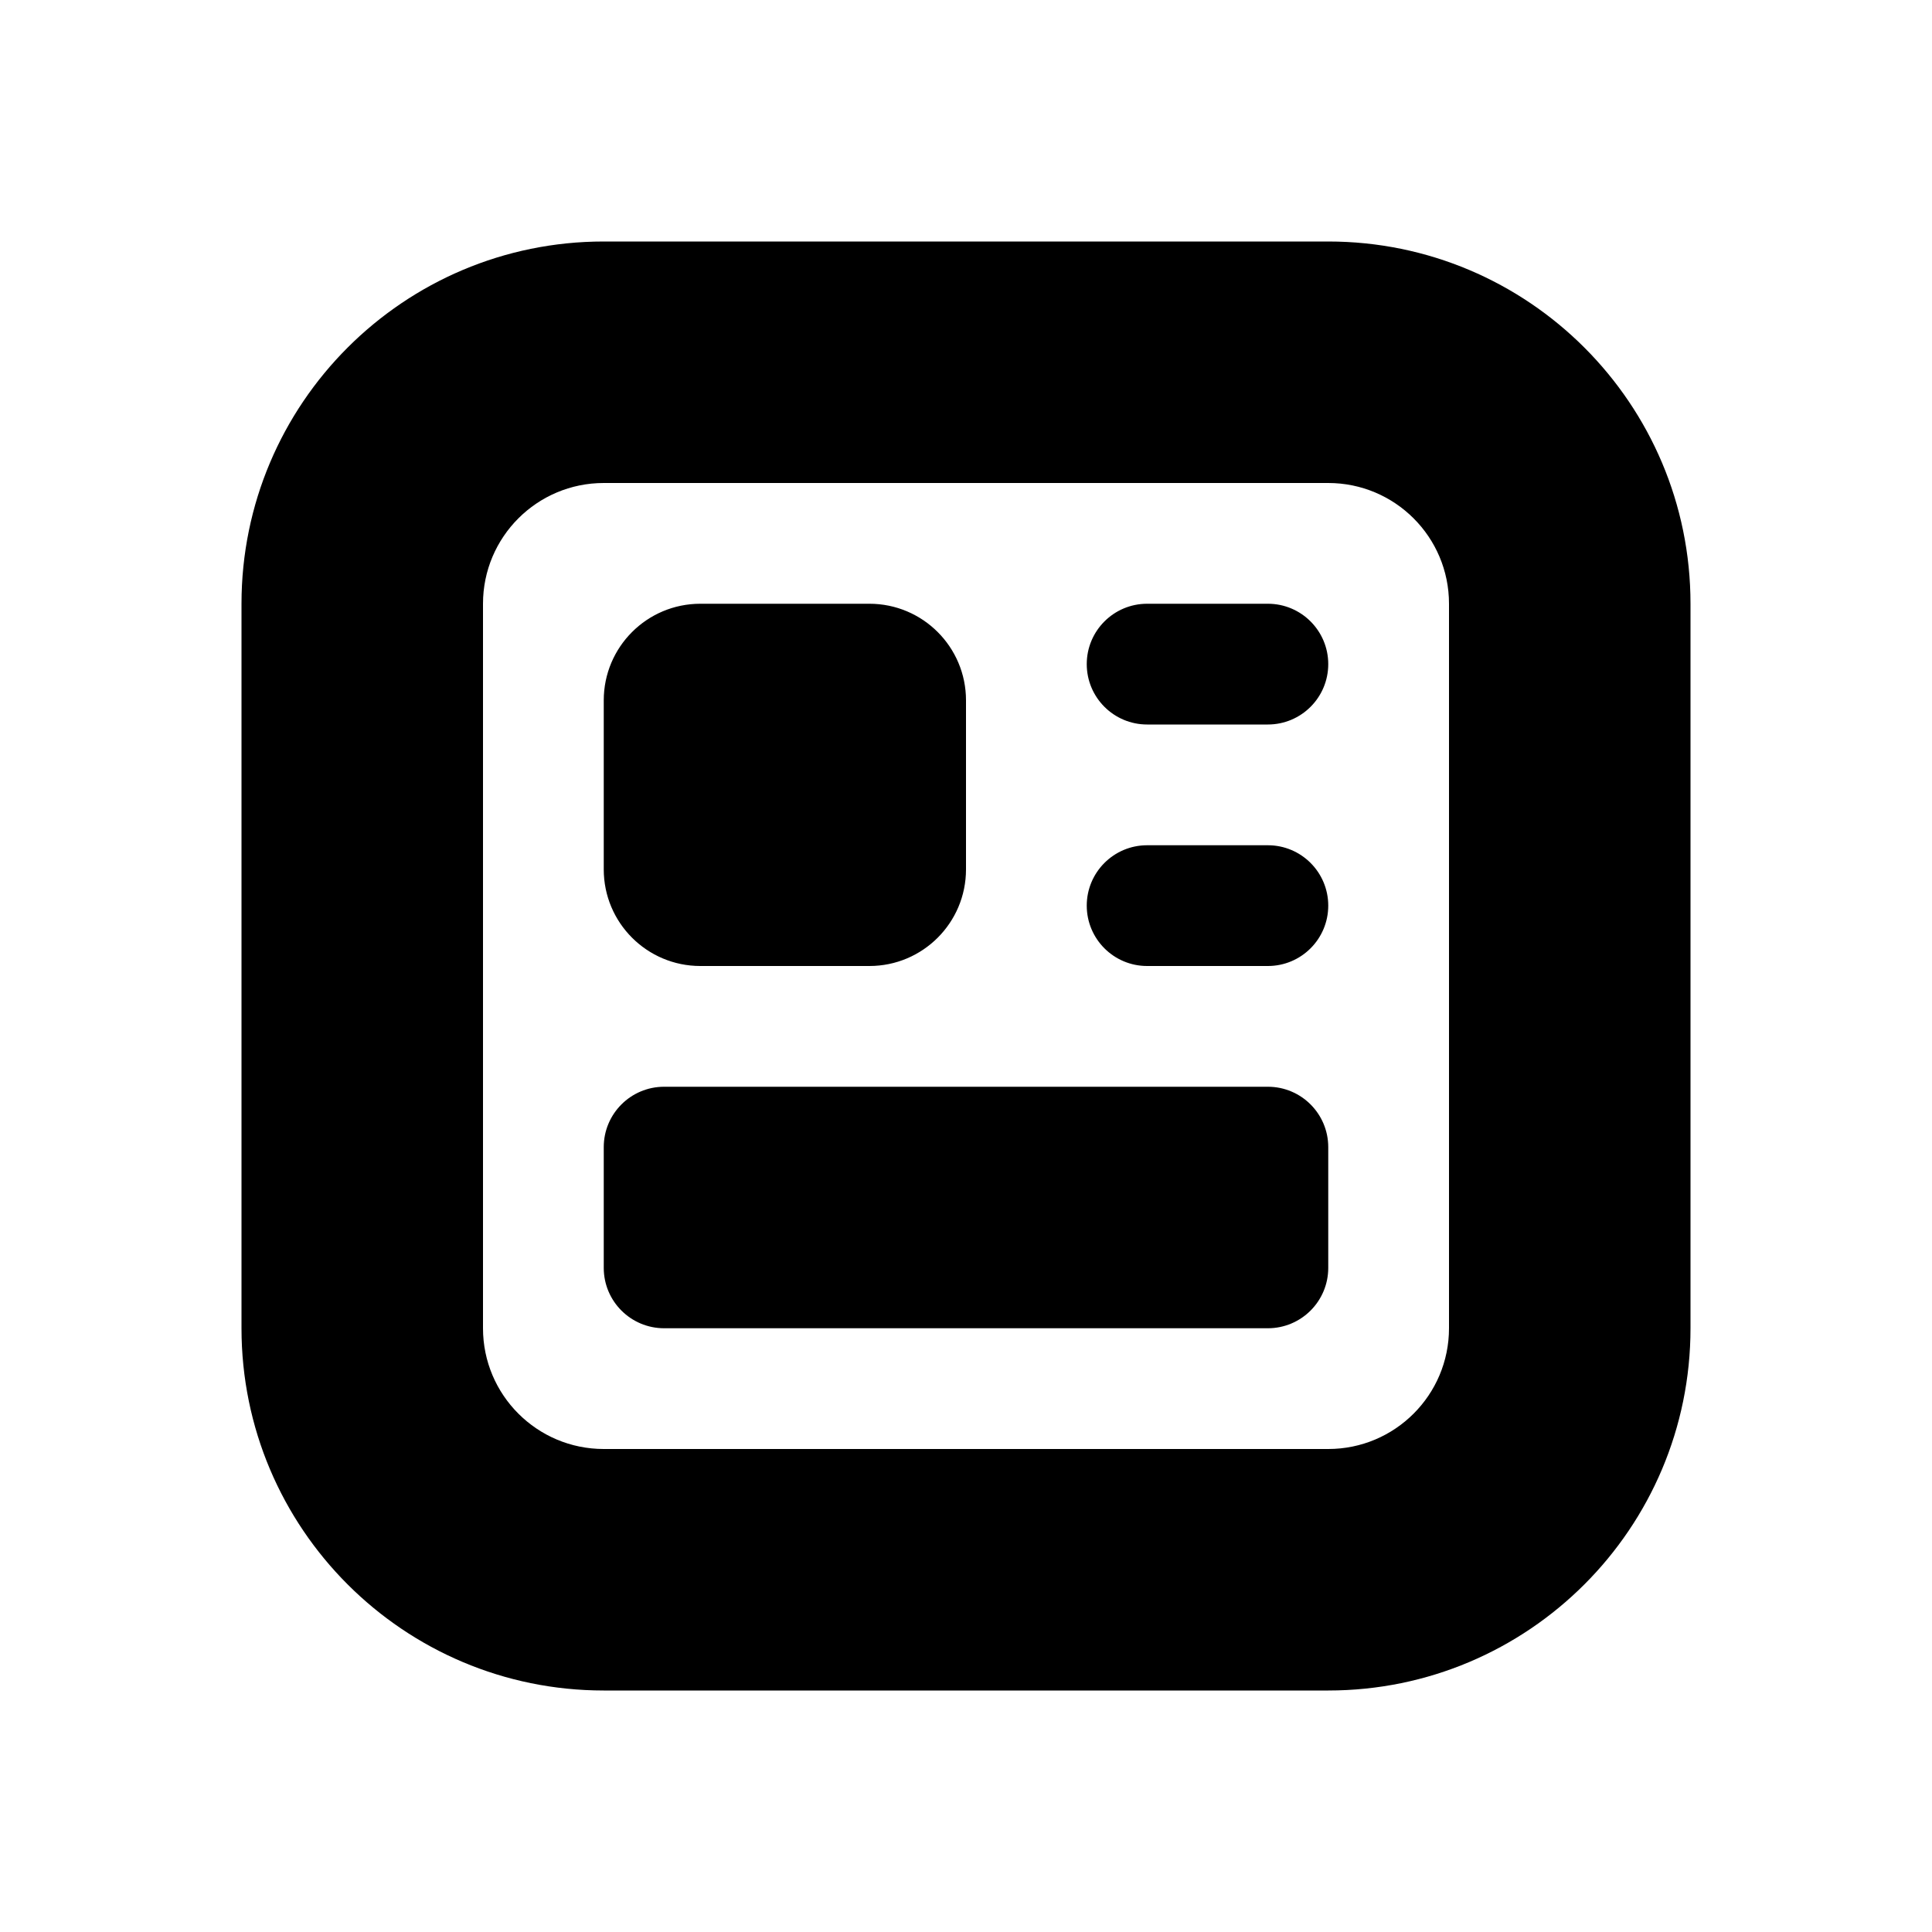
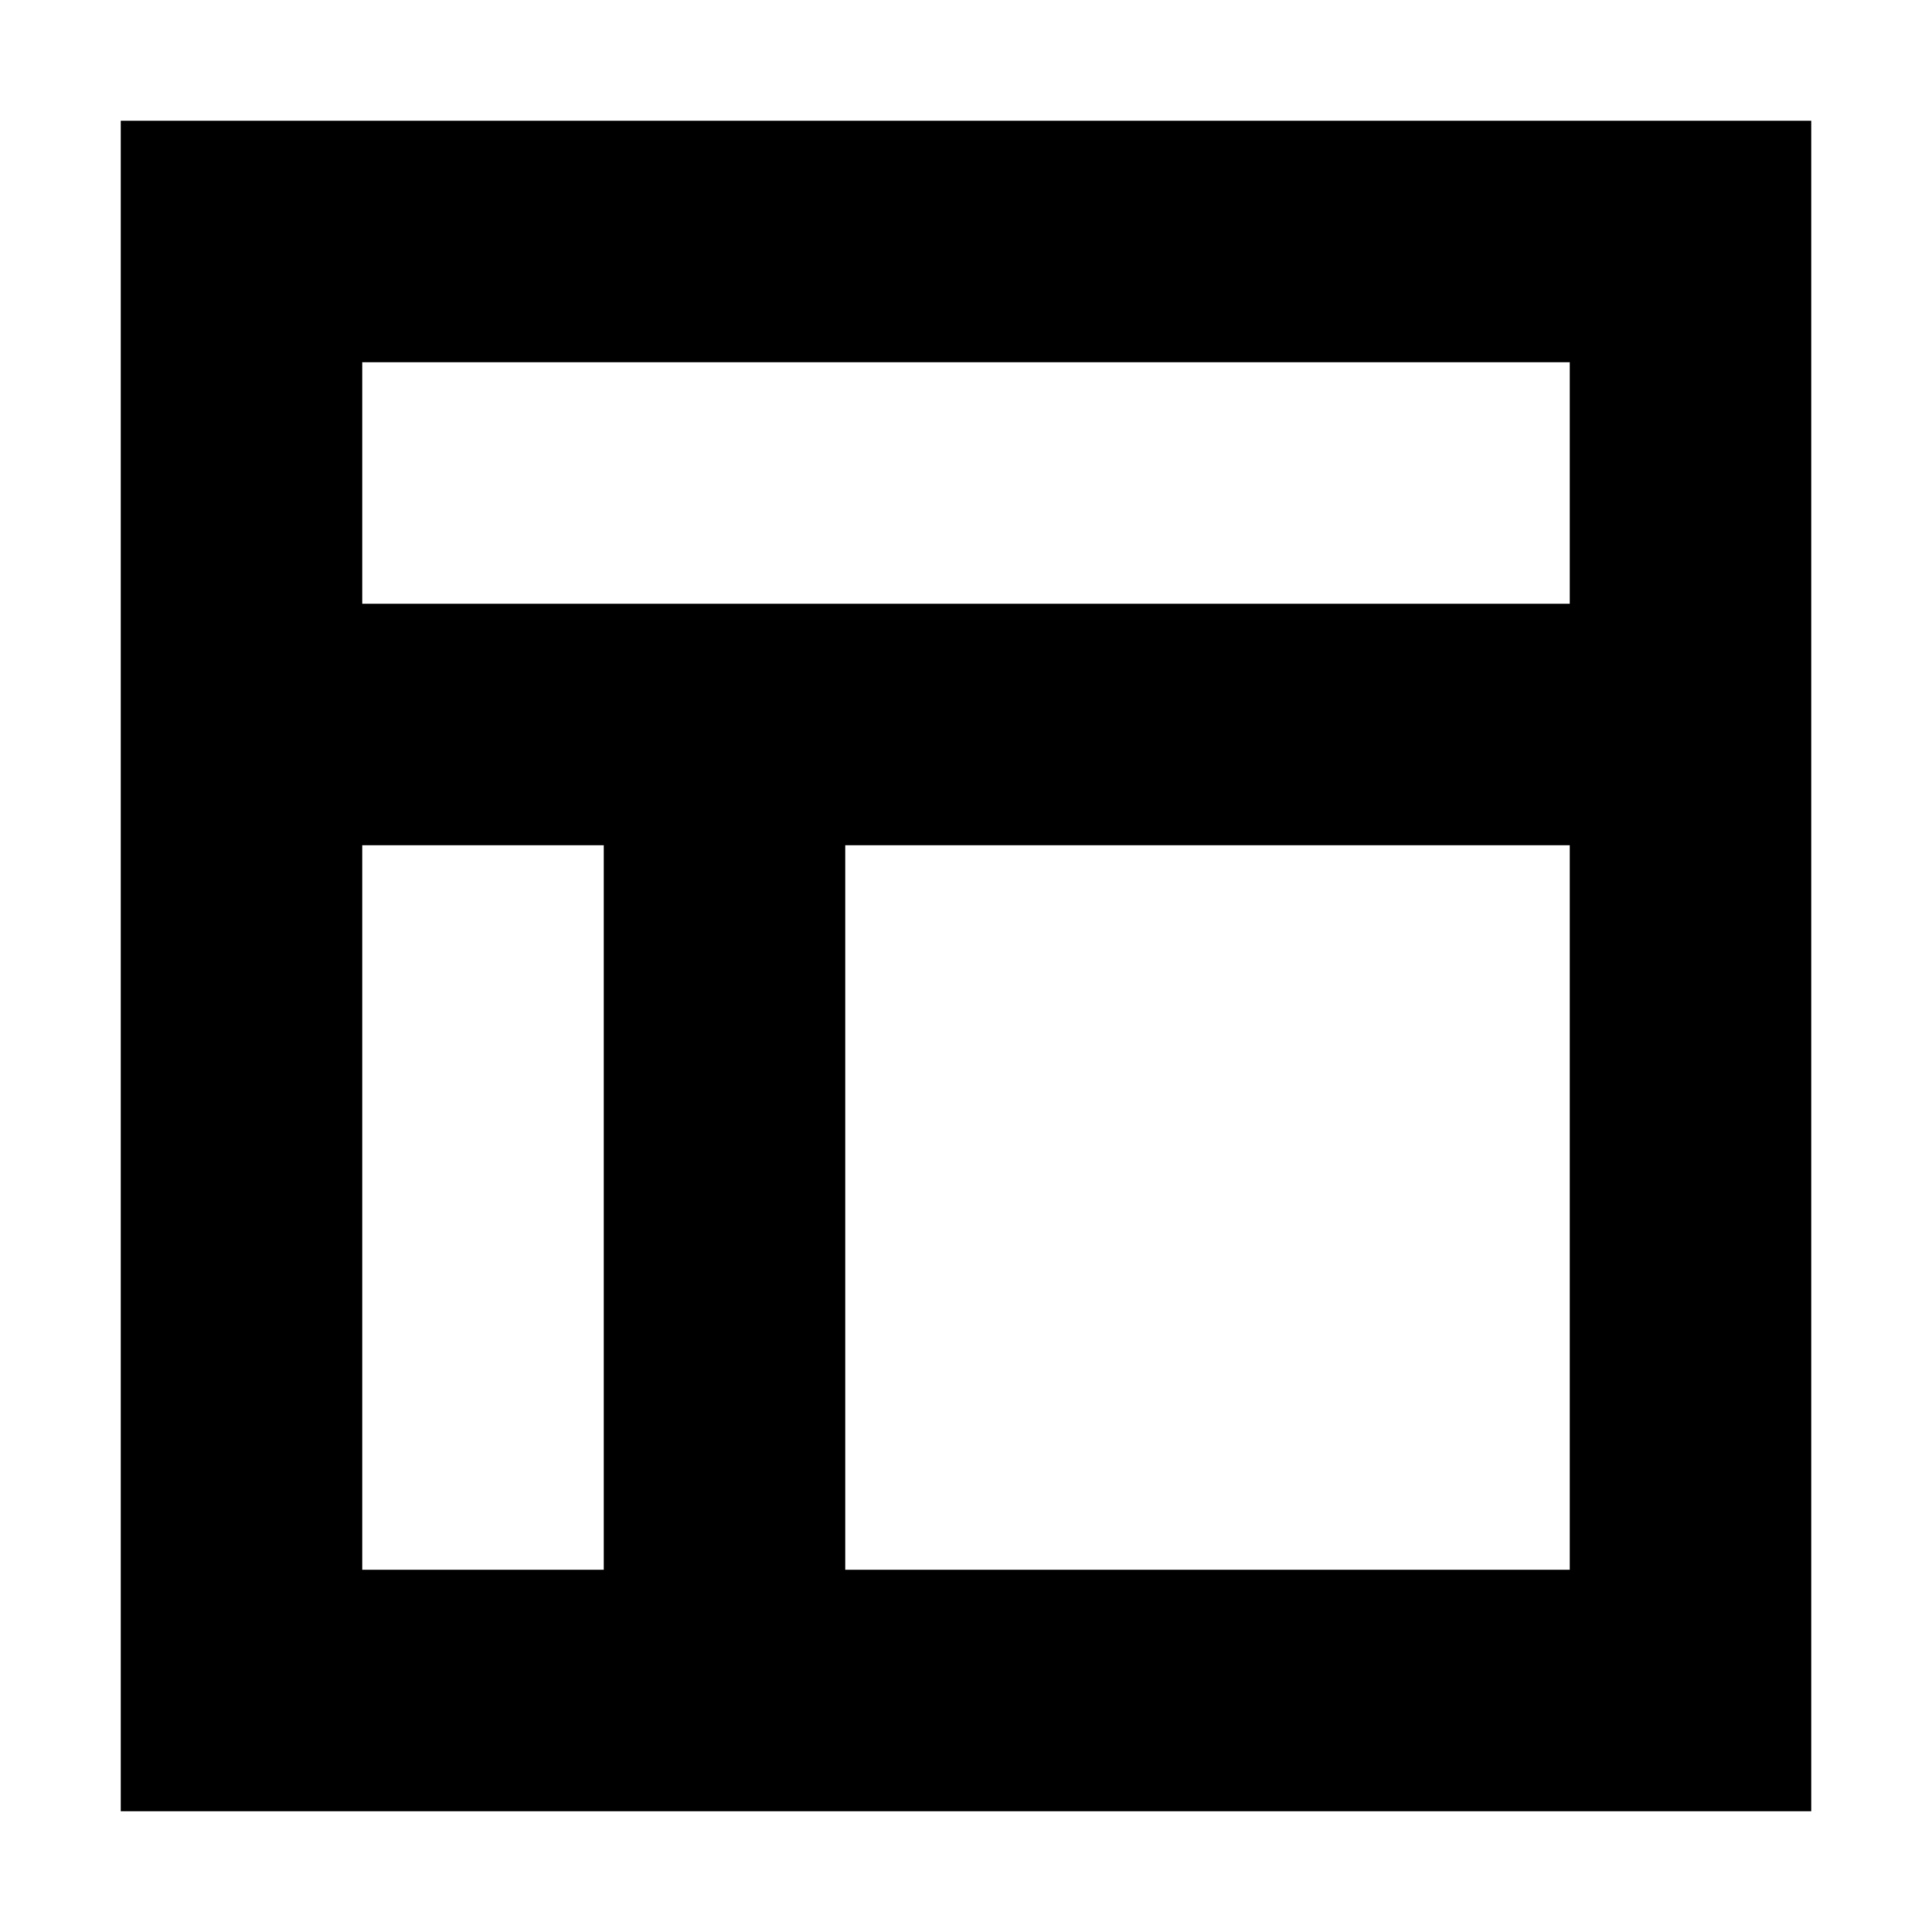
<svg xmlns="http://www.w3.org/2000/svg" width="16" height="16" viewBox="0 0 16 16">
-   <path d="M5 2h6a3 3 0 0 1 3 3v6a3 3 0 0 1-3 3H5a3 3 0 0 1-3-3V5a3 3 0 0 1 3-3zm0 2a1 1 0 0 0-1 1v6a1 1 0 0 0 1 1h6a1 1 0 0 0 1-1V5a1 1 0 0 0-1-1H5zm.8 1h1.4a.8.8 0 0 1 .8.8v1.4a.8.8 0 0 1-.8.8H5.8a.8.8 0 0 1-.8-.8V5.8a.8.8 0 0 1 .8-.8zm3.7 0h1a.5.5 0 1 1 0 1h-1a.5.5 0 0 1 0-1zm0 2h1a.5.5 0 1 1 0 1h-1a.5.5 0 0 1 0-1zm-4 2h5a.5.5 0 0 1 .5.5v1a.5.5 0 0 1-.5.5h-5a.5.5 0 0 1-.5-.5v-1a.5.5 0 0 1 .5-.5z" id="a" />
+   <path fill="#000000" fill-rule="evenodd" d="M1,1 L1,15 L15,15 L15,1 L1,1 Z M13,3 L3,3 L3,5 L13,5 L13,3 Z M13,7 L7,7 L7,13 L13,13 L13,7 Z M5,7 L3,7 L3,13 L5,13 L5,7 Z" />
</svg>
